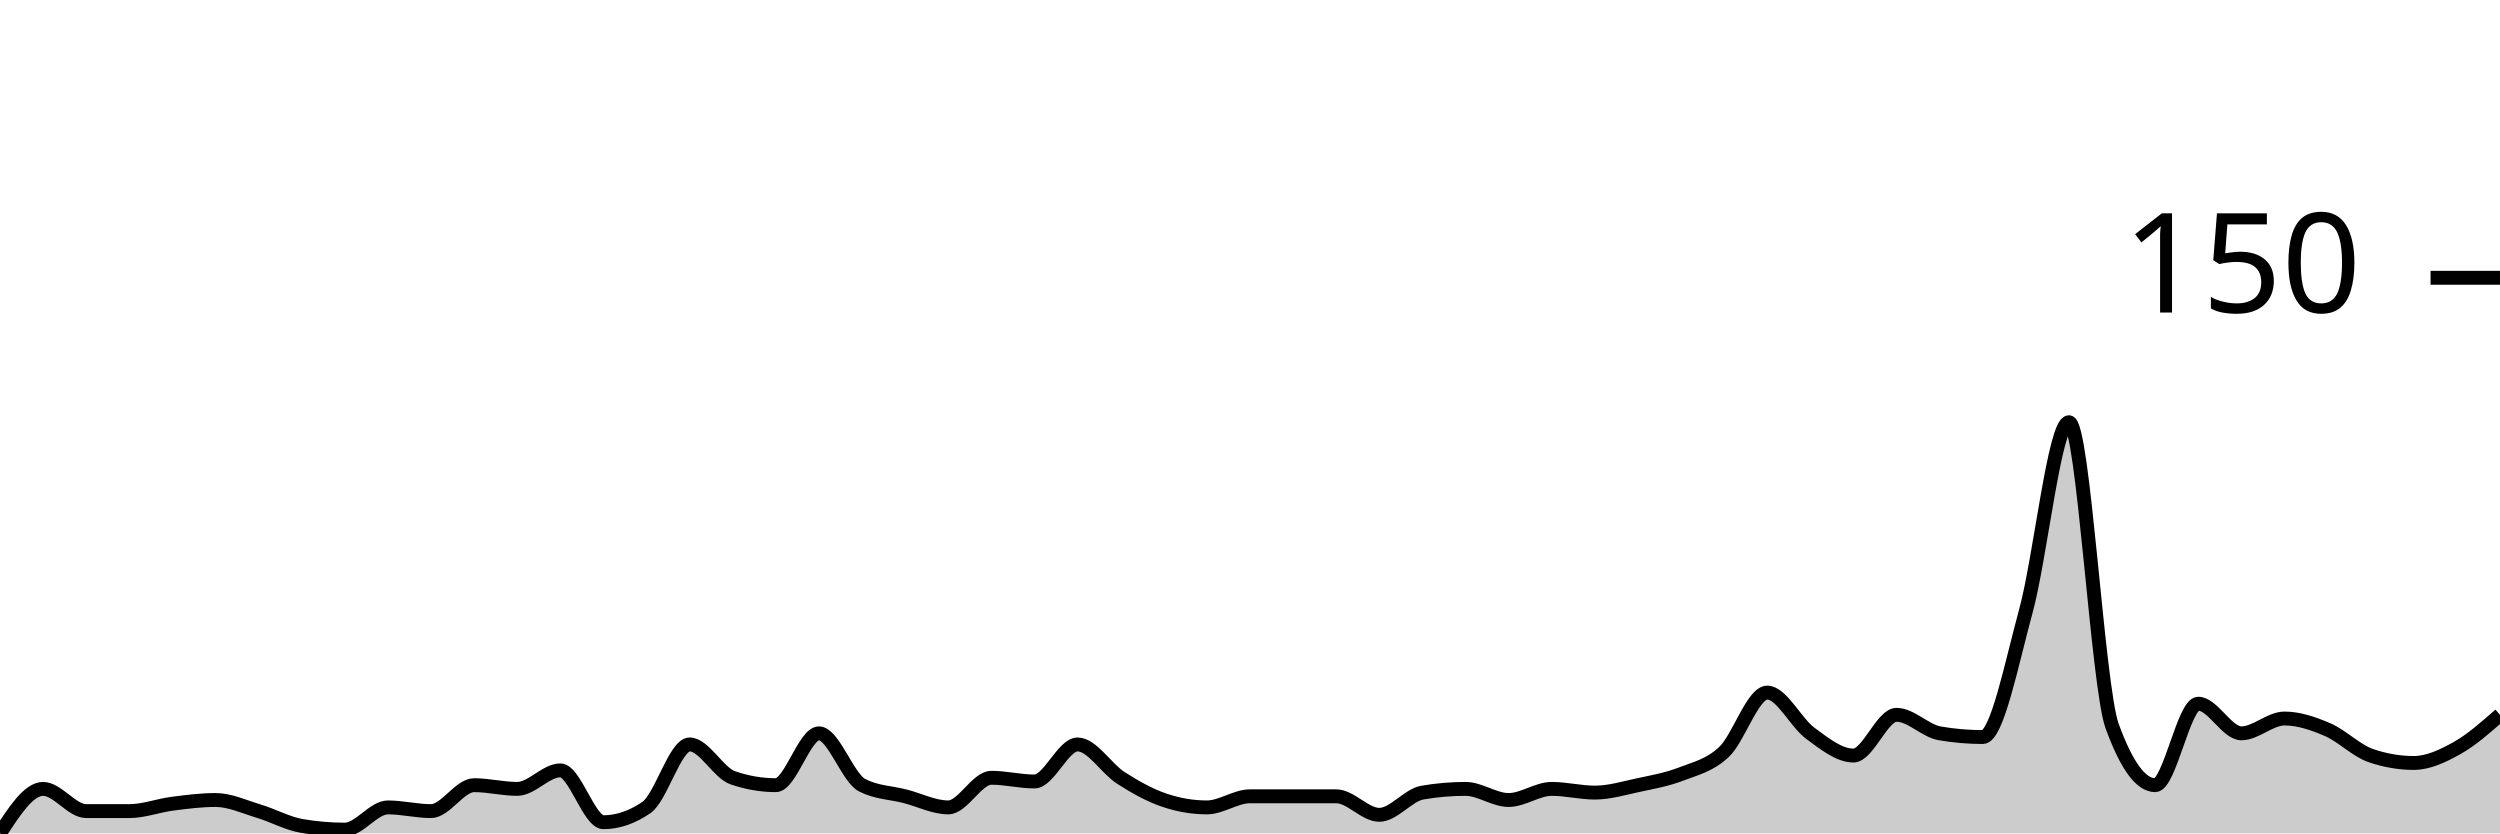
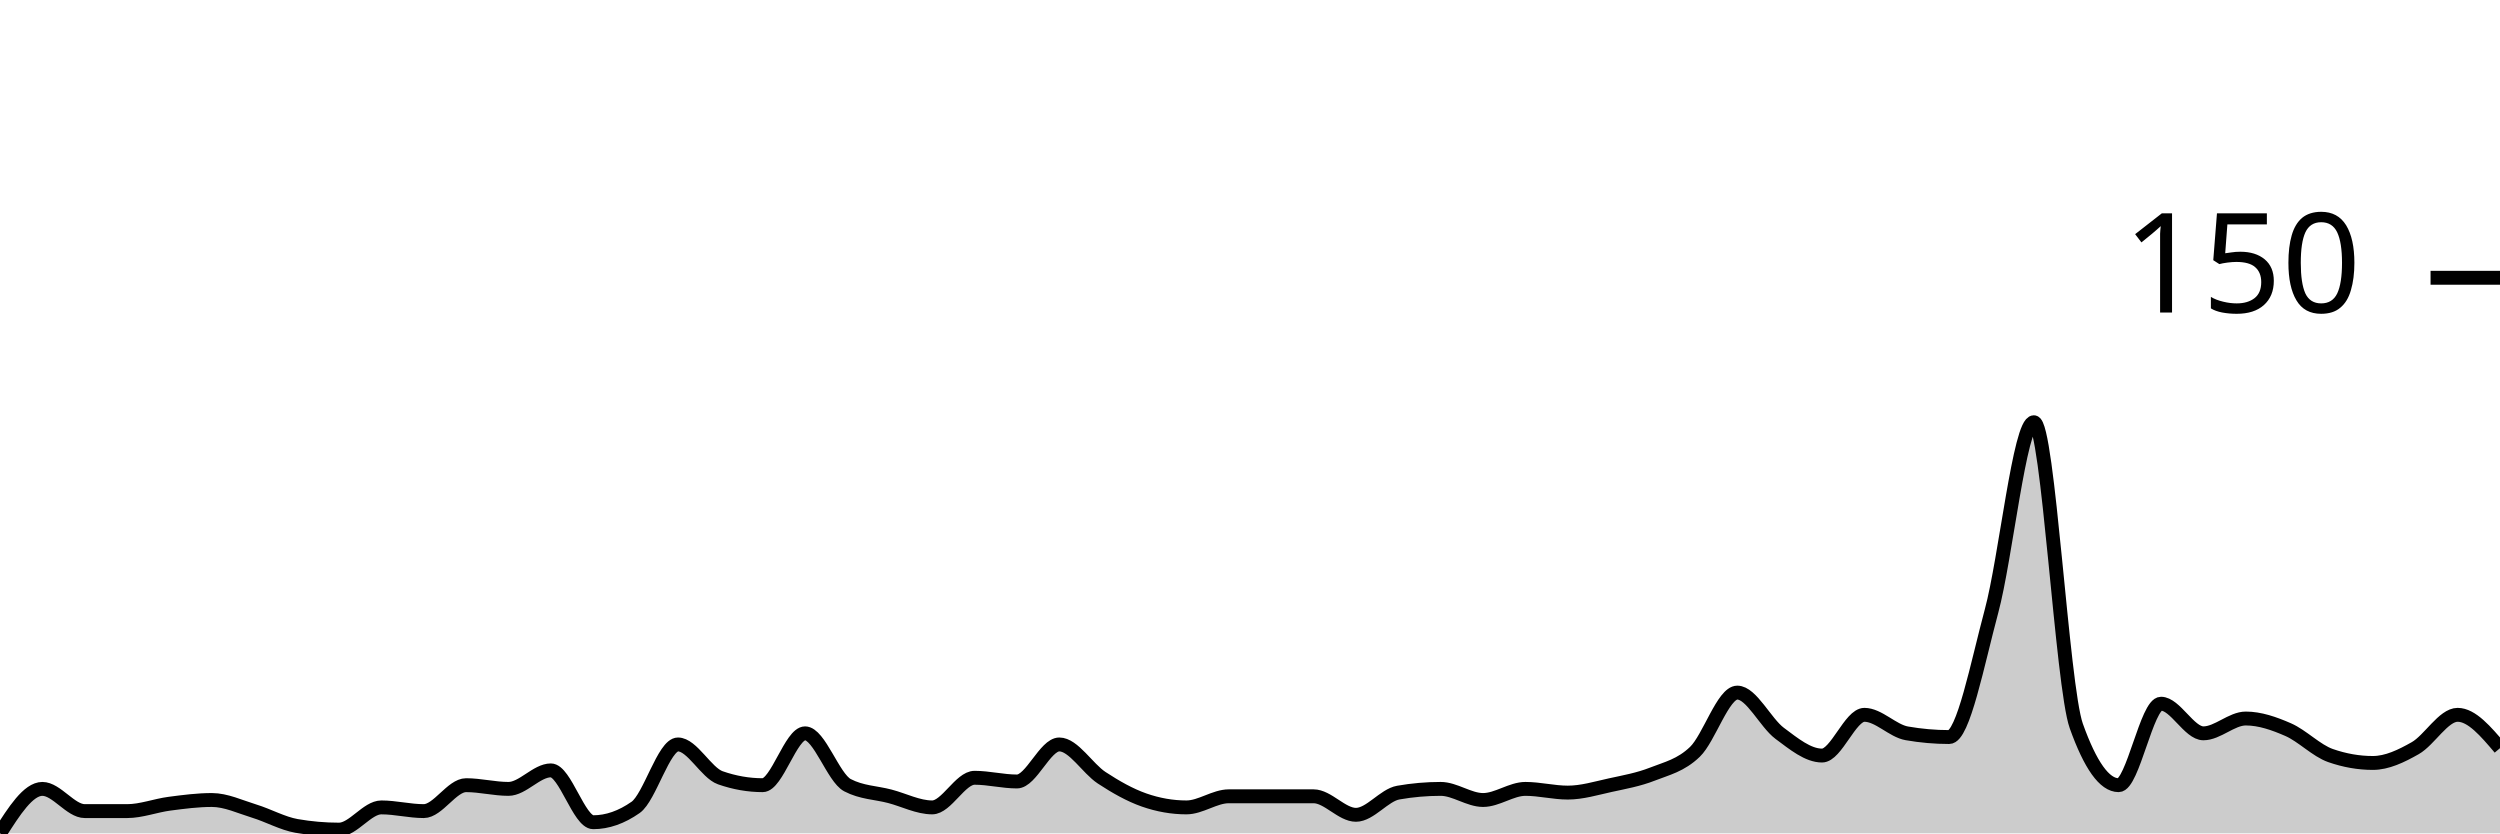
<svg xmlns="http://www.w3.org/2000/svg" viewBox="0 0 180 60">
  <g transform="translate(0,20)">
-     <path class="area" fill="rgba(0, 0, 0, 0.2)" d="M0,40C1.034,38.4,2.069,36.8,3.103,36.8C4.138,36.8,5.172,38.4,6.207,38.4C7.241,38.4,8.276,38.4,9.31,38.4C10.345,38.4,11.379,38,12.414,37.867C13.448,37.733,14.483,37.6,15.517,37.6C16.552,37.6,17.586,38.089,18.621,38.4C19.655,38.711,20.69,39.289,21.724,39.467C22.759,39.644,23.793,39.733,24.828,39.733C25.862,39.733,26.897,38.133,27.931,38.133C28.966,38.133,30,38.4,31.034,38.4C32.069,38.4,33.103,36.533,34.138,36.533C35.172,36.533,36.207,36.8,37.241,36.8C38.276,36.8,39.31,35.467,40.345,35.467C41.379,35.467,42.414,39.2,43.448,39.2C44.483,39.2,45.517,38.844,46.552,38.133C47.586,37.422,48.621,33.6,49.655,33.6C50.69,33.6,51.724,35.644,52.759,36C53.793,36.356,54.828,36.533,55.862,36.533C56.897,36.533,57.931,32.8,58.966,32.8C60,32.8,61.034,36,62.069,36.533C63.103,37.067,64.138,37.067,65.172,37.333C66.207,37.6,67.241,38.133,68.276,38.133C69.31,38.133,70.345,36,71.379,36C72.414,36,73.448,36.267,74.483,36.267C75.517,36.267,76.552,33.6,77.586,33.6C78.621,33.6,79.655,35.333,80.69,36C81.724,36.667,82.759,37.244,83.793,37.6C84.828,37.956,85.862,38.133,86.897,38.133C87.931,38.133,88.966,37.333,90,37.333C91.034,37.333,92.069,37.333,93.103,37.333C94.138,37.333,95.172,37.333,96.207,37.333C97.241,37.333,98.276,38.667,99.31,38.667C100.345,38.667,101.379,37.244,102.414,37.067C103.448,36.889,104.483,36.8,105.517,36.8C106.552,36.8,107.586,37.6,108.621,37.6C109.655,37.6,110.69,36.8,111.724,36.8C112.759,36.8,113.793,37.067,114.828,37.067C115.862,37.067,116.897,36.756,117.931,36.533C118.966,36.311,120,36.133,121.034,35.733C122.069,35.333,123.103,35.111,124.138,34.133C125.172,33.156,126.207,29.867,127.241,29.867C128.276,29.867,129.31,32.044,130.345,32.8C131.379,33.556,132.414,34.4,133.448,34.4C134.483,34.4,135.517,31.467,136.552,31.467C137.586,31.467,138.621,32.622,139.655,32.8C140.69,32.978,141.724,33.067,142.759,33.067C143.793,33.067,144.828,27.778,145.862,24C146.897,20.222,147.931,10.4,148.966,10.4C150,10.4,151.034,29.422,152.069,32.267C153.103,35.111,154.138,36.533,155.172,36.533C156.207,36.533,157.241,30.667,158.276,30.667C159.31,30.667,160.345,32.8,161.379,32.8C162.414,32.8,163.448,31.733,164.483,31.733C165.517,31.733,166.552,32.089,167.586,32.533C168.621,32.978,169.655,34.044,170.69,34.4C171.724,34.756,172.759,34.933,173.793,34.933C174.828,34.933,175.862,34.444,176.897,33.867C177.931,33.289,178.966,32.378,180,31.467L180,40C178.966,40,177.931,40,176.897,40C175.862,40,174.828,40,173.793,40C172.759,40,171.724,40,170.69,40C169.655,40,168.621,40,167.586,40C166.552,40,165.517,40,164.483,40C163.448,40,162.414,40,161.379,40C160.345,40,159.31,40,158.276,40C157.241,40,156.207,40,155.172,40C154.138,40,153.103,40,152.069,40C151.034,40,150,40,148.966,40C147.931,40,146.897,40,145.862,40C144.828,40,143.793,40,142.759,40C141.724,40,140.69,40,139.655,40C138.621,40,137.586,40,136.552,40C135.517,40,134.483,40,133.448,40C132.414,40,131.379,40,130.345,40C129.31,40,128.276,40,127.241,40C126.207,40,125.172,40,124.138,40C123.103,40,122.069,40,121.034,40C120,40,118.966,40,117.931,40C116.897,40,115.862,40,114.828,40C113.793,40,112.759,40,111.724,40C110.69,40,109.655,40,108.621,40C107.586,40,106.552,40,105.517,40C104.483,40,103.448,40,102.414,40C101.379,40,100.345,40,99.31,40C98.276,40,97.241,40,96.207,40C95.172,40,94.138,40,93.103,40C92.069,40,91.034,40,90,40C88.966,40,87.931,40,86.897,40C85.862,40,84.828,40,83.793,40C82.759,40,81.724,40,80.69,40C79.655,40,78.621,40,77.586,40C76.552,40,75.517,40,74.483,40C73.448,40,72.414,40,71.379,40C70.345,40,69.31,40,68.276,40C67.241,40,66.207,40,65.172,40C64.138,40,63.103,40,62.069,40C61.034,40,60,40,58.966,40C57.931,40,56.897,40,55.862,40C54.828,40,53.793,40,52.759,40C51.724,40,50.69,40,49.655,40C48.621,40,47.586,40,46.552,40C45.517,40,44.483,40,43.448,40C42.414,40,41.379,40,40.345,40C39.31,40,38.276,40,37.241,40C36.207,40,35.172,40,34.138,40C33.103,40,32.069,40,31.034,40C30,40,28.966,40,27.931,40C26.897,40,25.862,40,24.828,40C23.793,40,22.759,40,21.724,40C20.69,40,19.655,40,18.621,40C17.586,40,16.552,40,15.517,40C14.483,40,13.448,40,12.414,40C11.379,40,10.345,40,9.31,40C8.276,40,7.241,40,6.207,40C5.172,40,4.138,40,3.103,40C2.069,40,1.034,40,0,40Z" />
-     <path class="line" stroke="black" fill="none" d="M0,40C1.034,38.4,2.069,36.8,3.103,36.8C4.138,36.8,5.172,38.4,6.207,38.4C7.241,38.4,8.276,38.4,9.31,38.4C10.345,38.4,11.379,38,12.414,37.867C13.448,37.733,14.483,37.6,15.517,37.6C16.552,37.6,17.586,38.089,18.621,38.4C19.655,38.711,20.69,39.289,21.724,39.467C22.759,39.644,23.793,39.733,24.828,39.733C25.862,39.733,26.897,38.133,27.931,38.133C28.966,38.133,30,38.4,31.034,38.4C32.069,38.4,33.103,36.533,34.138,36.533C35.172,36.533,36.207,36.8,37.241,36.8C38.276,36.8,39.31,35.467,40.345,35.467C41.379,35.467,42.414,39.2,43.448,39.2C44.483,39.2,45.517,38.844,46.552,38.133C47.586,37.422,48.621,33.6,49.655,33.6C50.69,33.6,51.724,35.644,52.759,36C53.793,36.356,54.828,36.533,55.862,36.533C56.897,36.533,57.931,32.8,58.966,32.8C60,32.8,61.034,36,62.069,36.533C63.103,37.067,64.138,37.067,65.172,37.333C66.207,37.6,67.241,38.133,68.276,38.133C69.31,38.133,70.345,36,71.379,36C72.414,36,73.448,36.267,74.483,36.267C75.517,36.267,76.552,33.6,77.586,33.6C78.621,33.6,79.655,35.333,80.69,36C81.724,36.667,82.759,37.244,83.793,37.6C84.828,37.956,85.862,38.133,86.897,38.133C87.931,38.133,88.966,37.333,90,37.333C91.034,37.333,92.069,37.333,93.103,37.333C94.138,37.333,95.172,37.333,96.207,37.333C97.241,37.333,98.276,38.667,99.31,38.667C100.345,38.667,101.379,37.244,102.414,37.067C103.448,36.889,104.483,36.8,105.517,36.8C106.552,36.8,107.586,37.6,108.621,37.6C109.655,37.6,110.69,36.8,111.724,36.8C112.759,36.8,113.793,37.067,114.828,37.067C115.862,37.067,116.897,36.756,117.931,36.533C118.966,36.311,120,36.133,121.034,35.733C122.069,35.333,123.103,35.111,124.138,34.133C125.172,33.156,126.207,29.867,127.241,29.867C128.276,29.867,129.31,32.044,130.345,32.8C131.379,33.556,132.414,34.4,133.448,34.4C134.483,34.4,135.517,31.467,136.552,31.467C137.586,31.467,138.621,32.622,139.655,32.8C140.69,32.978,141.724,33.067,142.759,33.067C143.793,33.067,144.828,27.778,145.862,24C146.897,20.222,147.931,10.4,148.966,10.4C150,10.4,151.034,29.422,152.069,32.267C153.103,35.111,154.138,36.533,155.172,36.533C156.207,36.533,157.241,30.667,158.276,30.667C159.31,30.667,160.345,32.8,161.379,32.8C162.414,32.8,163.448,31.733,164.483,31.733C165.517,31.733,166.552,32.089,167.586,32.533C168.621,32.978,169.655,34.044,170.69,34.4C171.724,34.756,172.759,34.933,173.793,34.933C174.828,34.933,175.862,34.444,176.897,33.867C177.931,33.289,178.966,32.378,180,31.467" />
+     <path class="area" fill="rgba(0, 0, 0, 0.2)" d="M0,40C1.017,38.4,2.034,36.8,3.051,36.8C4.068,36.8,5.085,38.4,6.102,38.4C7.119,38.4,8.136,38.4,9.153,38.4C10.169,38.4,11.186,38,12.203,37.867C13.22,37.733,14.237,37.6,15.254,37.6C16.271,37.6,17.288,38.089,18.305,38.4C19.322,38.711,20.339,39.289,21.356,39.467C22.373,39.644,23.39,39.733,24.407,39.733C25.424,39.733,26.441,38.133,27.458,38.133C28.475,38.133,29.492,38.4,30.508,38.4C31.525,38.4,32.542,36.533,33.559,36.533C34.576,36.533,35.593,36.8,36.61,36.8C37.627,36.8,38.644,35.467,39.661,35.467C40.678,35.467,41.695,39.2,42.712,39.2C43.729,39.2,44.746,38.844,45.763,38.133C46.78,37.422,47.797,33.6,48.814,33.6C49.831,33.6,50.847,35.644,51.864,36C52.881,36.356,53.898,36.533,54.915,36.533C55.932,36.533,56.949,32.8,57.966,32.8C58.983,32.8,60,36,61.017,36.533C62.034,37.067,63.051,37.067,64.068,37.333C65.085,37.6,66.102,38.133,67.119,38.133C68.136,38.133,69.153,36,70.169,36C71.186,36,72.203,36.267,73.22,36.267C74.237,36.267,75.254,33.6,76.271,33.6C77.288,33.6,78.305,35.333,79.322,36C80.339,36.667,81.356,37.244,82.373,37.6C83.39,37.956,84.407,38.133,85.424,38.133C86.441,38.133,87.458,37.333,88.475,37.333C89.492,37.333,90.508,37.333,91.525,37.333C92.542,37.333,93.559,37.333,94.576,37.333C95.593,37.333,96.61,38.667,97.627,38.667C98.644,38.667,99.661,37.244,100.678,37.067C101.695,36.889,102.712,36.8,103.729,36.8C104.746,36.8,105.763,37.6,106.78,37.6C107.797,37.6,108.814,36.8,109.831,36.8C110.847,36.8,111.864,37.067,112.881,37.067C113.898,37.067,114.915,36.756,115.932,36.533C116.949,36.311,117.966,36.133,118.983,35.733C120,35.333,121.017,35.111,122.034,34.133C123.051,33.156,124.068,29.867,125.085,29.867C126.102,29.867,127.119,32.044,128.136,32.8C129.153,33.556,130.169,34.4,131.186,34.4C132.203,34.4,133.22,31.467,134.237,31.467C135.254,31.467,136.271,32.622,137.288,32.8C138.305,32.978,139.322,33.067,140.339,33.067C141.356,33.067,142.373,27.778,143.39,24C144.407,20.222,145.424,10.4,146.441,10.4C147.458,10.4,148.475,29.422,149.492,32.267C150.508,35.111,151.525,36.533,152.542,36.533C153.559,36.533,154.576,30.667,155.593,30.667C156.61,30.667,157.627,32.8,158.644,32.8C159.661,32.8,160.678,31.733,161.695,31.733C162.712,31.733,163.729,32.089,164.746,32.533C165.763,32.978,166.78,34.044,167.797,34.4C168.814,34.756,169.831,34.933,170.847,34.933C171.864,34.933,172.881,34.444,173.898,33.867C174.915,33.289,175.932,31.467,176.949,31.467C177.966,31.467,178.983,32.667,180,33.867L180,40C178.983,40,177.966,40,176.949,40C175.932,40,174.915,40,173.898,40C172.881,40,171.864,40,170.847,40C169.831,40,168.814,40,167.797,40C166.78,40,165.763,40,164.746,40C163.729,40,162.712,40,161.695,40C160.678,40,159.661,40,158.644,40C157.627,40,156.61,40,155.593,40C154.576,40,153.559,40,152.542,40C151.525,40,150.508,40,149.492,40C148.475,40,147.458,40,146.441,40C145.424,40,144.407,40,143.39,40C142.373,40,141.356,40,140.339,40C139.322,40,138.305,40,137.288,40C136.271,40,135.254,40,134.237,40C133.22,40,132.203,40,131.186,40C130.169,40,129.153,40,128.136,40C127.119,40,126.102,40,125.085,40C124.068,40,123.051,40,122.034,40C121.017,40,120,40,118.983,40C117.966,40,116.949,40,115.932,40C114.915,40,113.898,40,112.881,40C111.864,40,110.847,40,109.831,40C108.814,40,107.797,40,106.78,40C105.763,40,104.746,40,103.729,40C102.712,40,101.695,40,100.678,40C99.661,40,98.644,40,97.627,40C96.61,40,95.593,40,94.576,40C93.559,40,92.542,40,91.525,40C90.508,40,89.492,40,88.475,40C87.458,40,86.441,40,85.424,40C84.407,40,83.39,40,82.373,40C81.356,40,80.339,40,79.322,40C78.305,40,77.288,40,76.271,40C75.254,40,74.237,40,73.22,40C72.203,40,71.186,40,70.169,40C69.153,40,68.136,40,67.119,40C66.102,40,65.085,40,64.068,40C63.051,40,62.034,40,61.017,40C60,40,58.983,40,57.966,40C56.949,40,55.932,40,54.915,40C53.898,40,52.881,40,51.864,40C50.847,40,49.831,40,48.814,40C47.797,40,46.78,40,45.763,40C44.746,40,43.729,40,42.712,40C41.695,40,40.678,40,39.661,40C38.644,40,37.627,40,36.61,40C35.593,40,34.576,40,33.559,40C32.542,40,31.525,40,30.508,40C29.492,40,28.475,40,27.458,40C26.441,40,25.424,40,24.407,40C23.39,40,22.373,40,21.356,40C20.339,40,19.322,40,18.305,40C17.288,40,16.271,40,15.254,40C14.237,40,13.22,40,12.203,40C11.186,40,10.169,40,9.153,40C8.136,40,7.119,40,6.102,40C5.085,40,4.068,40,3.051,40C2.034,40,1.017,40,0,40Z" />
+     <path class="line" stroke="black" fill="none" d="M0,40C1.017,38.4,2.034,36.8,3.051,36.8C4.068,36.8,5.085,38.4,6.102,38.4C7.119,38.4,8.136,38.4,9.153,38.4C10.169,38.4,11.186,38,12.203,37.867C13.22,37.733,14.237,37.6,15.254,37.6C16.271,37.6,17.288,38.089,18.305,38.4C19.322,38.711,20.339,39.289,21.356,39.467C22.373,39.644,23.39,39.733,24.407,39.733C25.424,39.733,26.441,38.133,27.458,38.133C28.475,38.133,29.492,38.4,30.508,38.4C31.525,38.4,32.542,36.533,33.559,36.533C34.576,36.533,35.593,36.8,36.61,36.8C37.627,36.8,38.644,35.467,39.661,35.467C40.678,35.467,41.695,39.2,42.712,39.2C43.729,39.2,44.746,38.844,45.763,38.133C46.78,37.422,47.797,33.6,48.814,33.6C49.831,33.6,50.847,35.644,51.864,36C52.881,36.356,53.898,36.533,54.915,36.533C55.932,36.533,56.949,32.8,57.966,32.8C58.983,32.8,60,36,61.017,36.533C62.034,37.067,63.051,37.067,64.068,37.333C65.085,37.6,66.102,38.133,67.119,38.133C68.136,38.133,69.153,36,70.169,36C71.186,36,72.203,36.267,73.22,36.267C74.237,36.267,75.254,33.6,76.271,33.6C77.288,33.6,78.305,35.333,79.322,36C80.339,36.667,81.356,37.244,82.373,37.6C83.39,37.956,84.407,38.133,85.424,38.133C86.441,38.133,87.458,37.333,88.475,37.333C89.492,37.333,90.508,37.333,91.525,37.333C92.542,37.333,93.559,37.333,94.576,37.333C95.593,37.333,96.61,38.667,97.627,38.667C98.644,38.667,99.661,37.244,100.678,37.067C101.695,36.889,102.712,36.8,103.729,36.8C104.746,36.8,105.763,37.6,106.78,37.6C107.797,37.6,108.814,36.8,109.831,36.8C110.847,36.8,111.864,37.067,112.881,37.067C113.898,37.067,114.915,36.756,115.932,36.533C116.949,36.311,117.966,36.133,118.983,35.733C120,35.333,121.017,35.111,122.034,34.133C123.051,33.156,124.068,29.867,125.085,29.867C126.102,29.867,127.119,32.044,128.136,32.8C129.153,33.556,130.169,34.4,131.186,34.4C132.203,34.4,133.22,31.467,134.237,31.467C135.254,31.467,136.271,32.622,137.288,32.8C138.305,32.978,139.322,33.067,140.339,33.067C141.356,33.067,142.373,27.778,143.39,24C144.407,20.222,145.424,10.4,146.441,10.4C147.458,10.4,148.475,29.422,149.492,32.267C150.508,35.111,151.525,36.533,152.542,36.533C153.559,36.533,154.576,30.667,155.593,30.667C156.61,30.667,157.627,32.8,158.644,32.8C159.661,32.8,160.678,31.733,161.695,31.733C162.712,31.733,163.729,32.089,164.746,32.533C165.763,32.978,166.78,34.044,167.797,34.4C168.814,34.756,169.831,34.933,170.847,34.933C171.864,34.933,172.881,34.444,173.898,33.867C174.915,33.289,175.932,31.467,176.949,31.467C177.966,31.467,178.983,32.667,180,33.867" />
    <path class="axis-ceiling" stroke-width="1" stroke="black" fill="none" d="M175,0L180,0" />
    <text class="axis-ceiling-label" font-family="sans-serif" text-anchor="end" font-size="10px" x="170" y="2.5">150</text>
  </g>
</svg>
